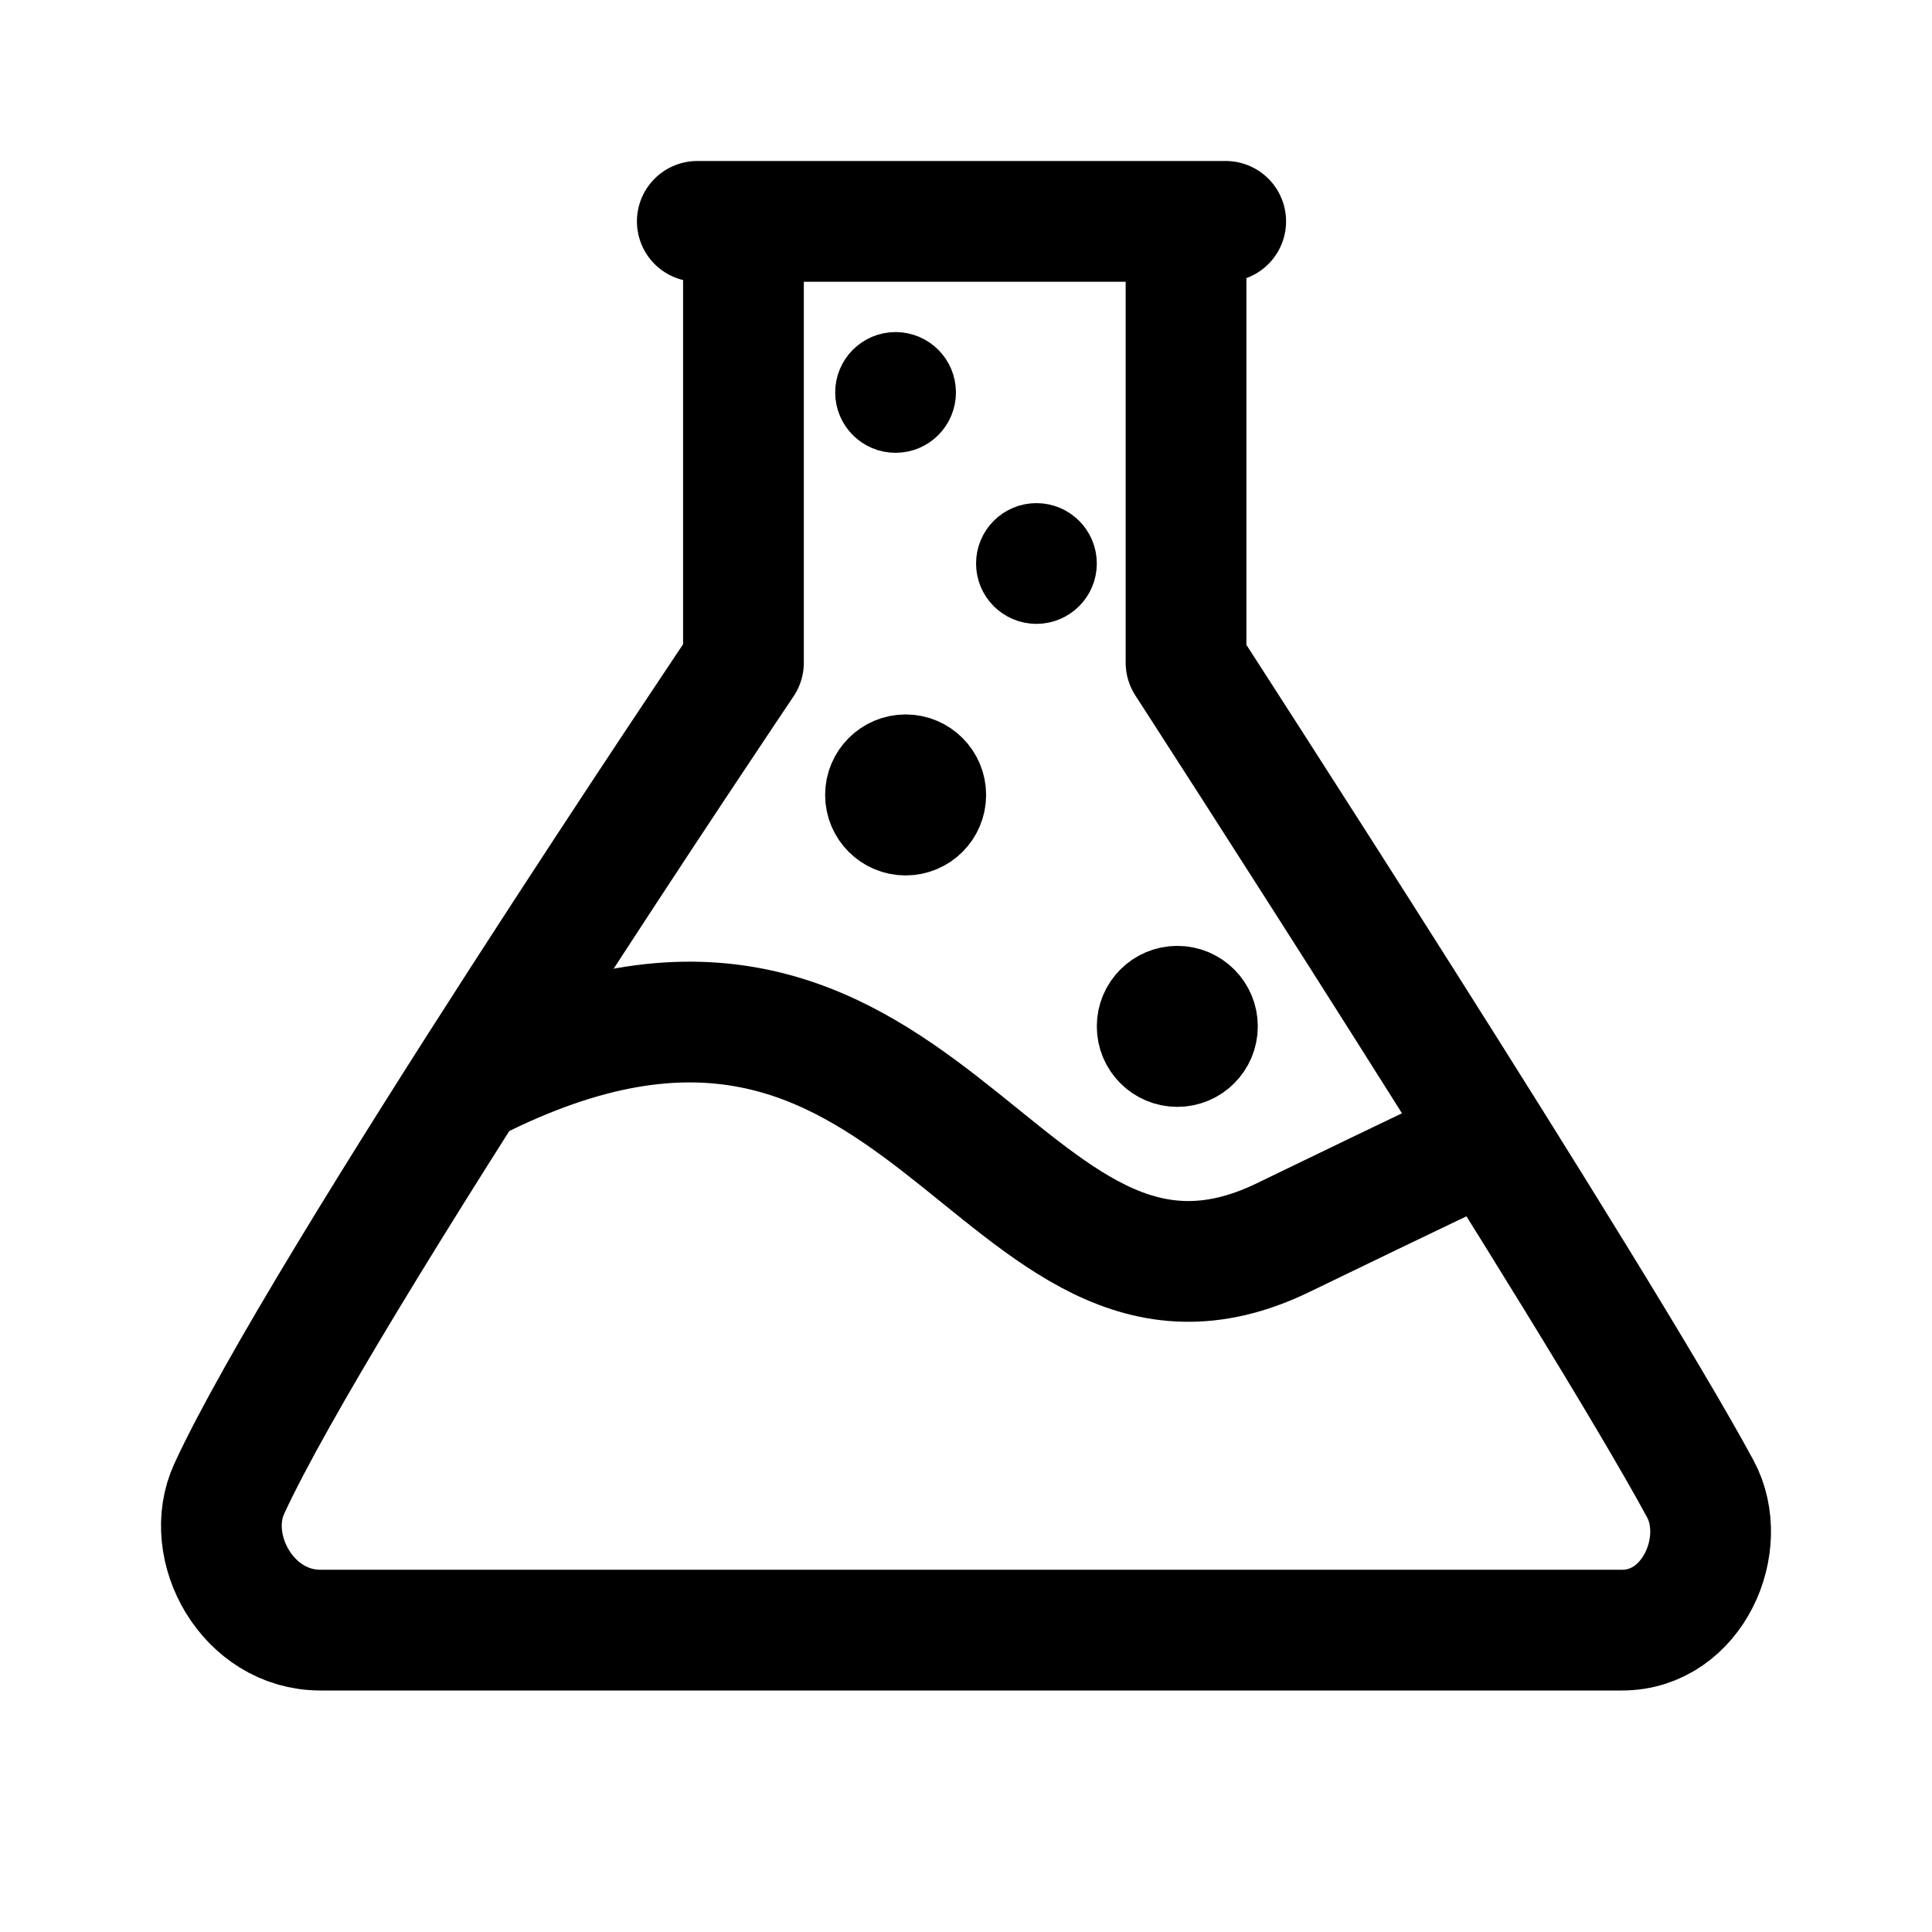
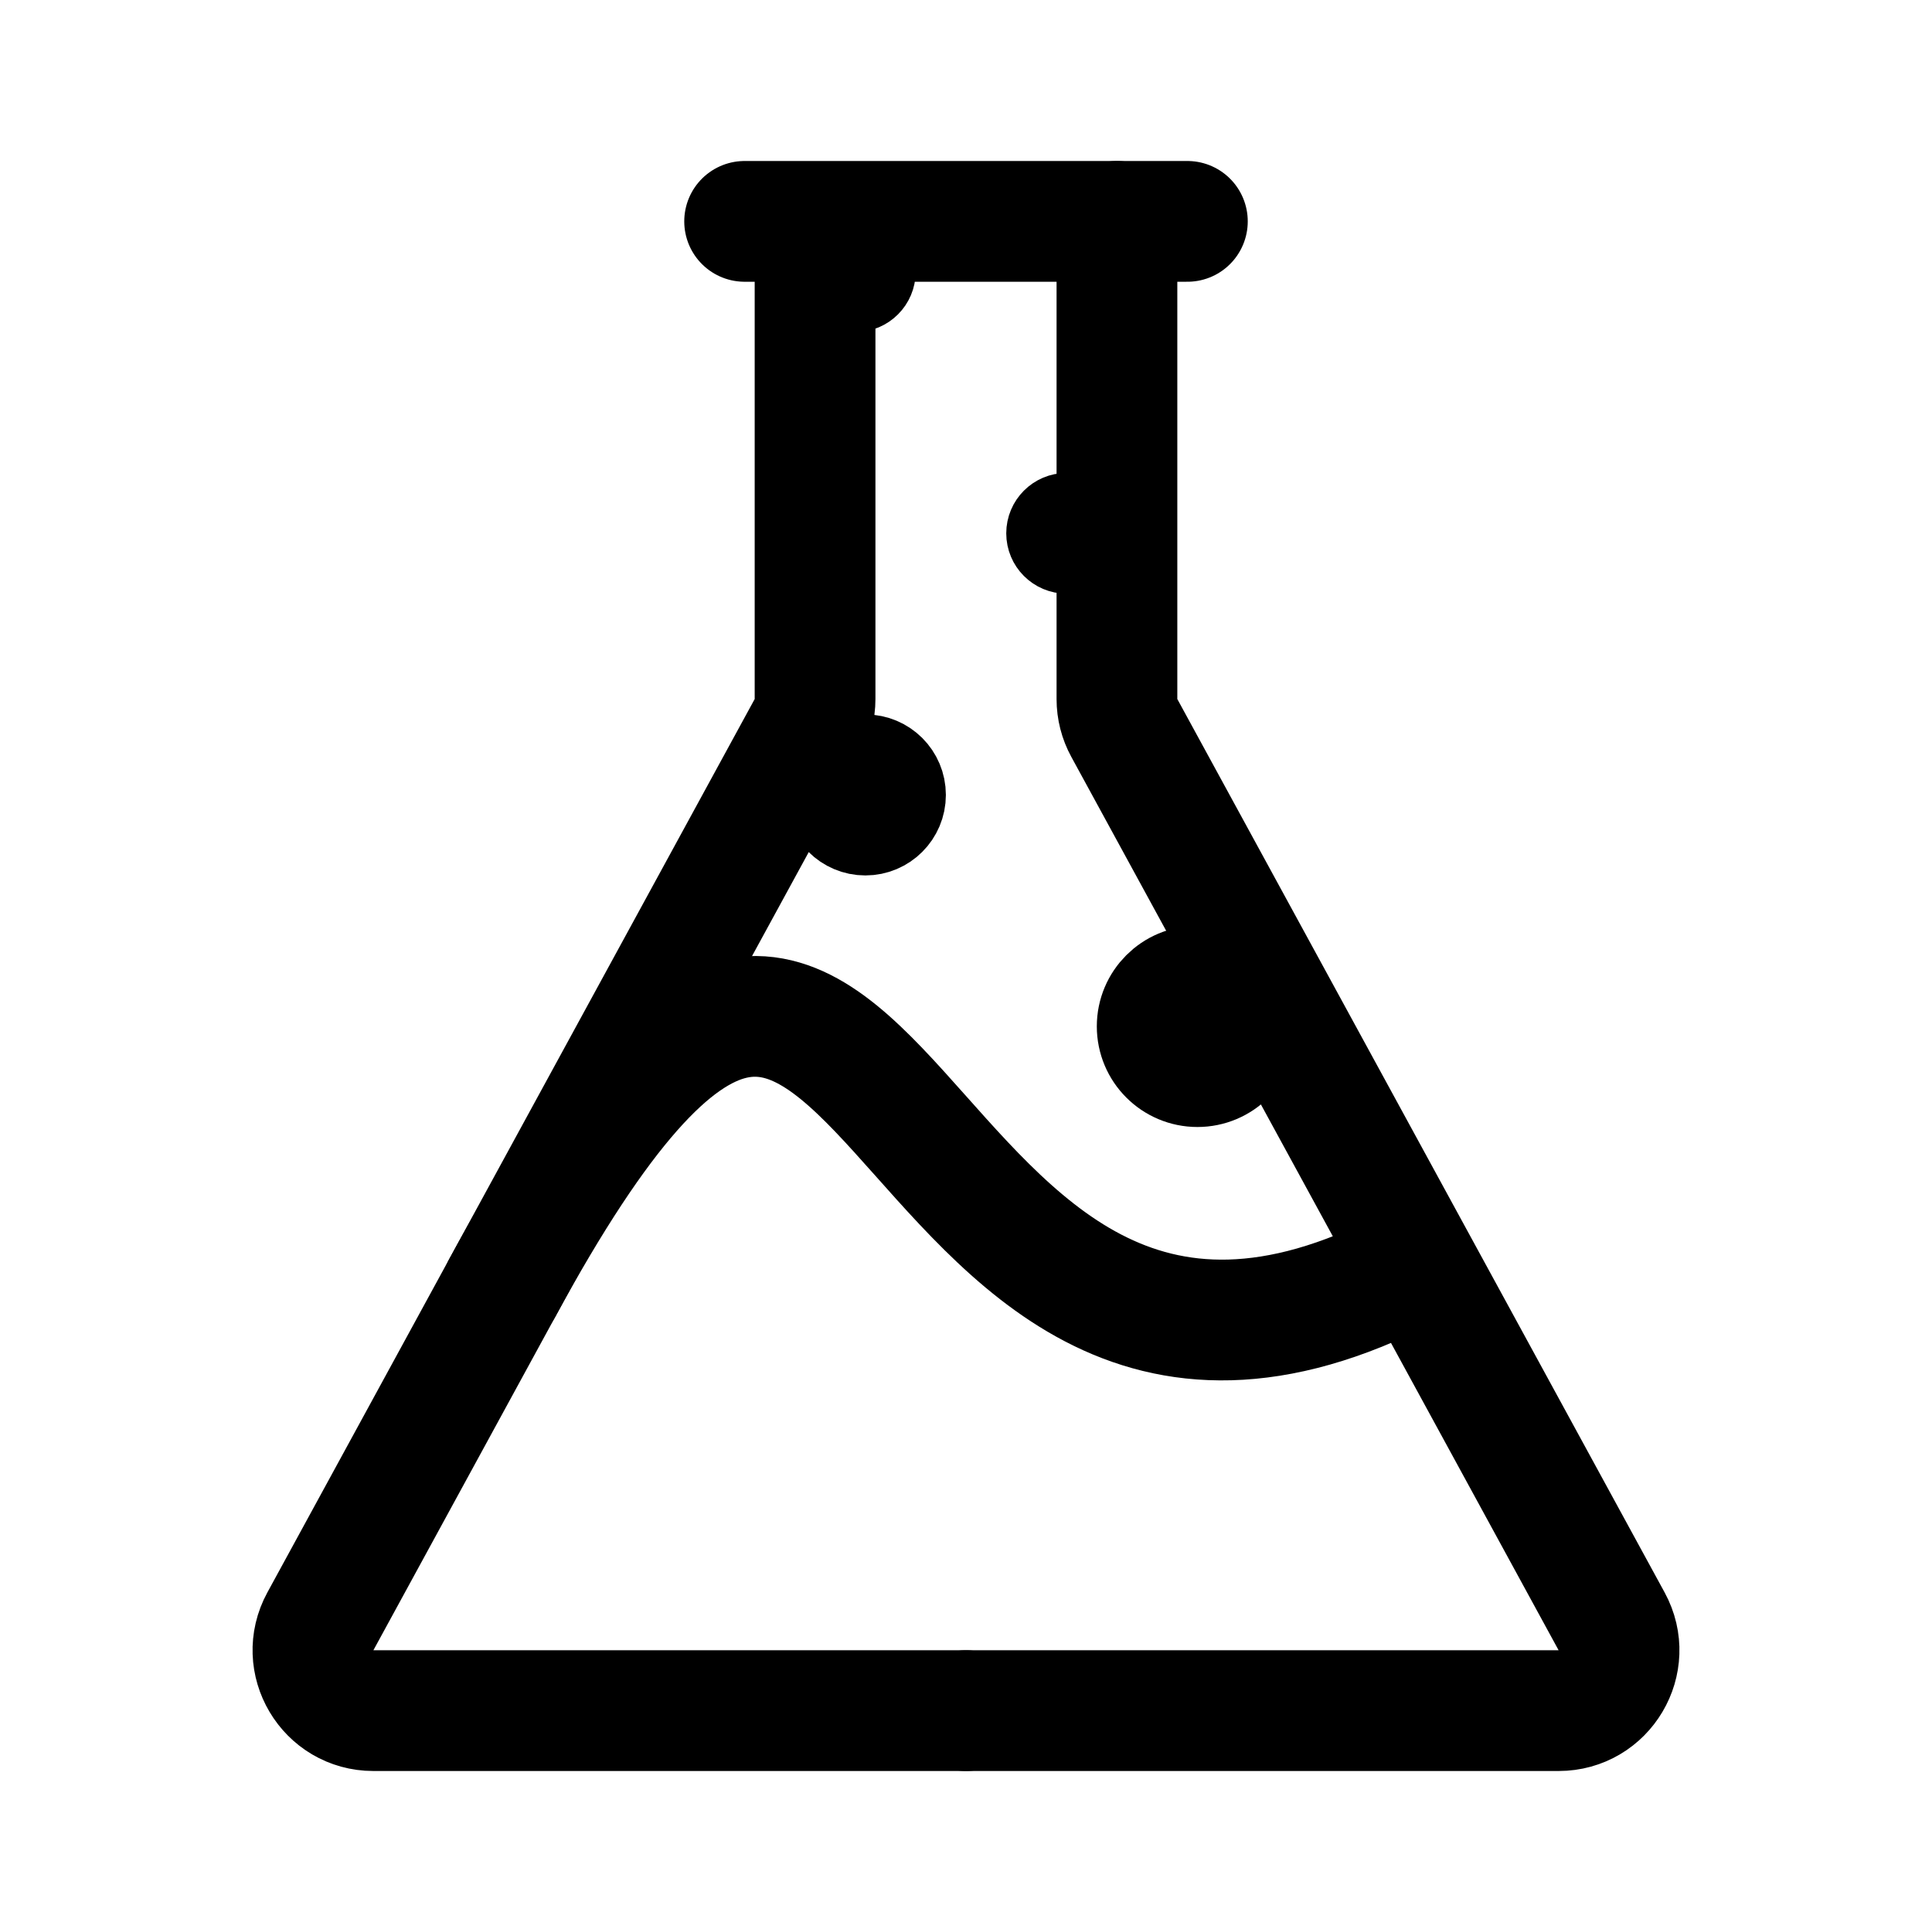
- <svg xmlns="http://www.w3.org/2000/svg" width="192" height="192" fill="none" stroke="#000" stroke-linecap="round" stroke-linejoin="round" stroke-width="12">
-   <path d="M69.297 22h52.511m-47.924 4.498v39.357s-42.043 62.41-51.099 82.089C20.097 153.785 24.603 162 31.841 162h129.363c7.005 0 10.745-8.547 7.762-14.056-10.349-19.117-51.099-82.089-51.099-82.089v-39.92" />
-   <path d="M47 107.5c45.286-23.004 52 29.305 80.5 15.5s17-8 17-8" />
-   <circle cx="89" cy="39" r="3" stroke-width="6" />
-   <circle cx="103" cy="56" r="3" stroke-width="6" />
-   <circle cx="90" cy="79" r="4" stroke-width="8" />
-   <circle cx="117" cy="102" r="4" stroke-width="8" />
+ <svg xmlns="http://www.w3.org/2000/svg" width="192" height="192" fill="none">
+   <circle cx="119" cy="102" r="5" stroke="#000" stroke-width="10" stroke-linecap="round" stroke-linejoin="round" />
+   <circle cx="86" cy="79" r="4" stroke="#000" stroke-width="8" stroke-linecap="round" stroke-linejoin="round" />
+   <circle cx="106" cy="53" r="3" stroke="#000" stroke-width="6" stroke-linecap="round" stroke-linejoin="round" />
+   <circle cx="85" cy="27" r="3" stroke="#000" stroke-width="6" stroke-linecap="round" stroke-linejoin="round" />
+   <path d="M81 22v47.47a6 6 0 0 1-.733 2.873L31.84 161.127c-2.181 3.998.713 8.873 5.267 8.873H96M74 22h44" stroke="#000" stroke-width="12" stroke-linecap="round" stroke-linejoin="round" />
+   <path d="M49.91 128C89 56 86 154 140 126" stroke="#000" stroke-width="12" stroke-linecap="round" stroke-linejoin="round" />
+   <path d="M111 22v47.47c0 1.004.252 1.992.733 2.873l48.427 88.784c2.181 3.998-.713 8.873-5.267 8.873H96" stroke="#000" stroke-width="12" stroke-linecap="round" stroke-linejoin="round" />
</svg>
